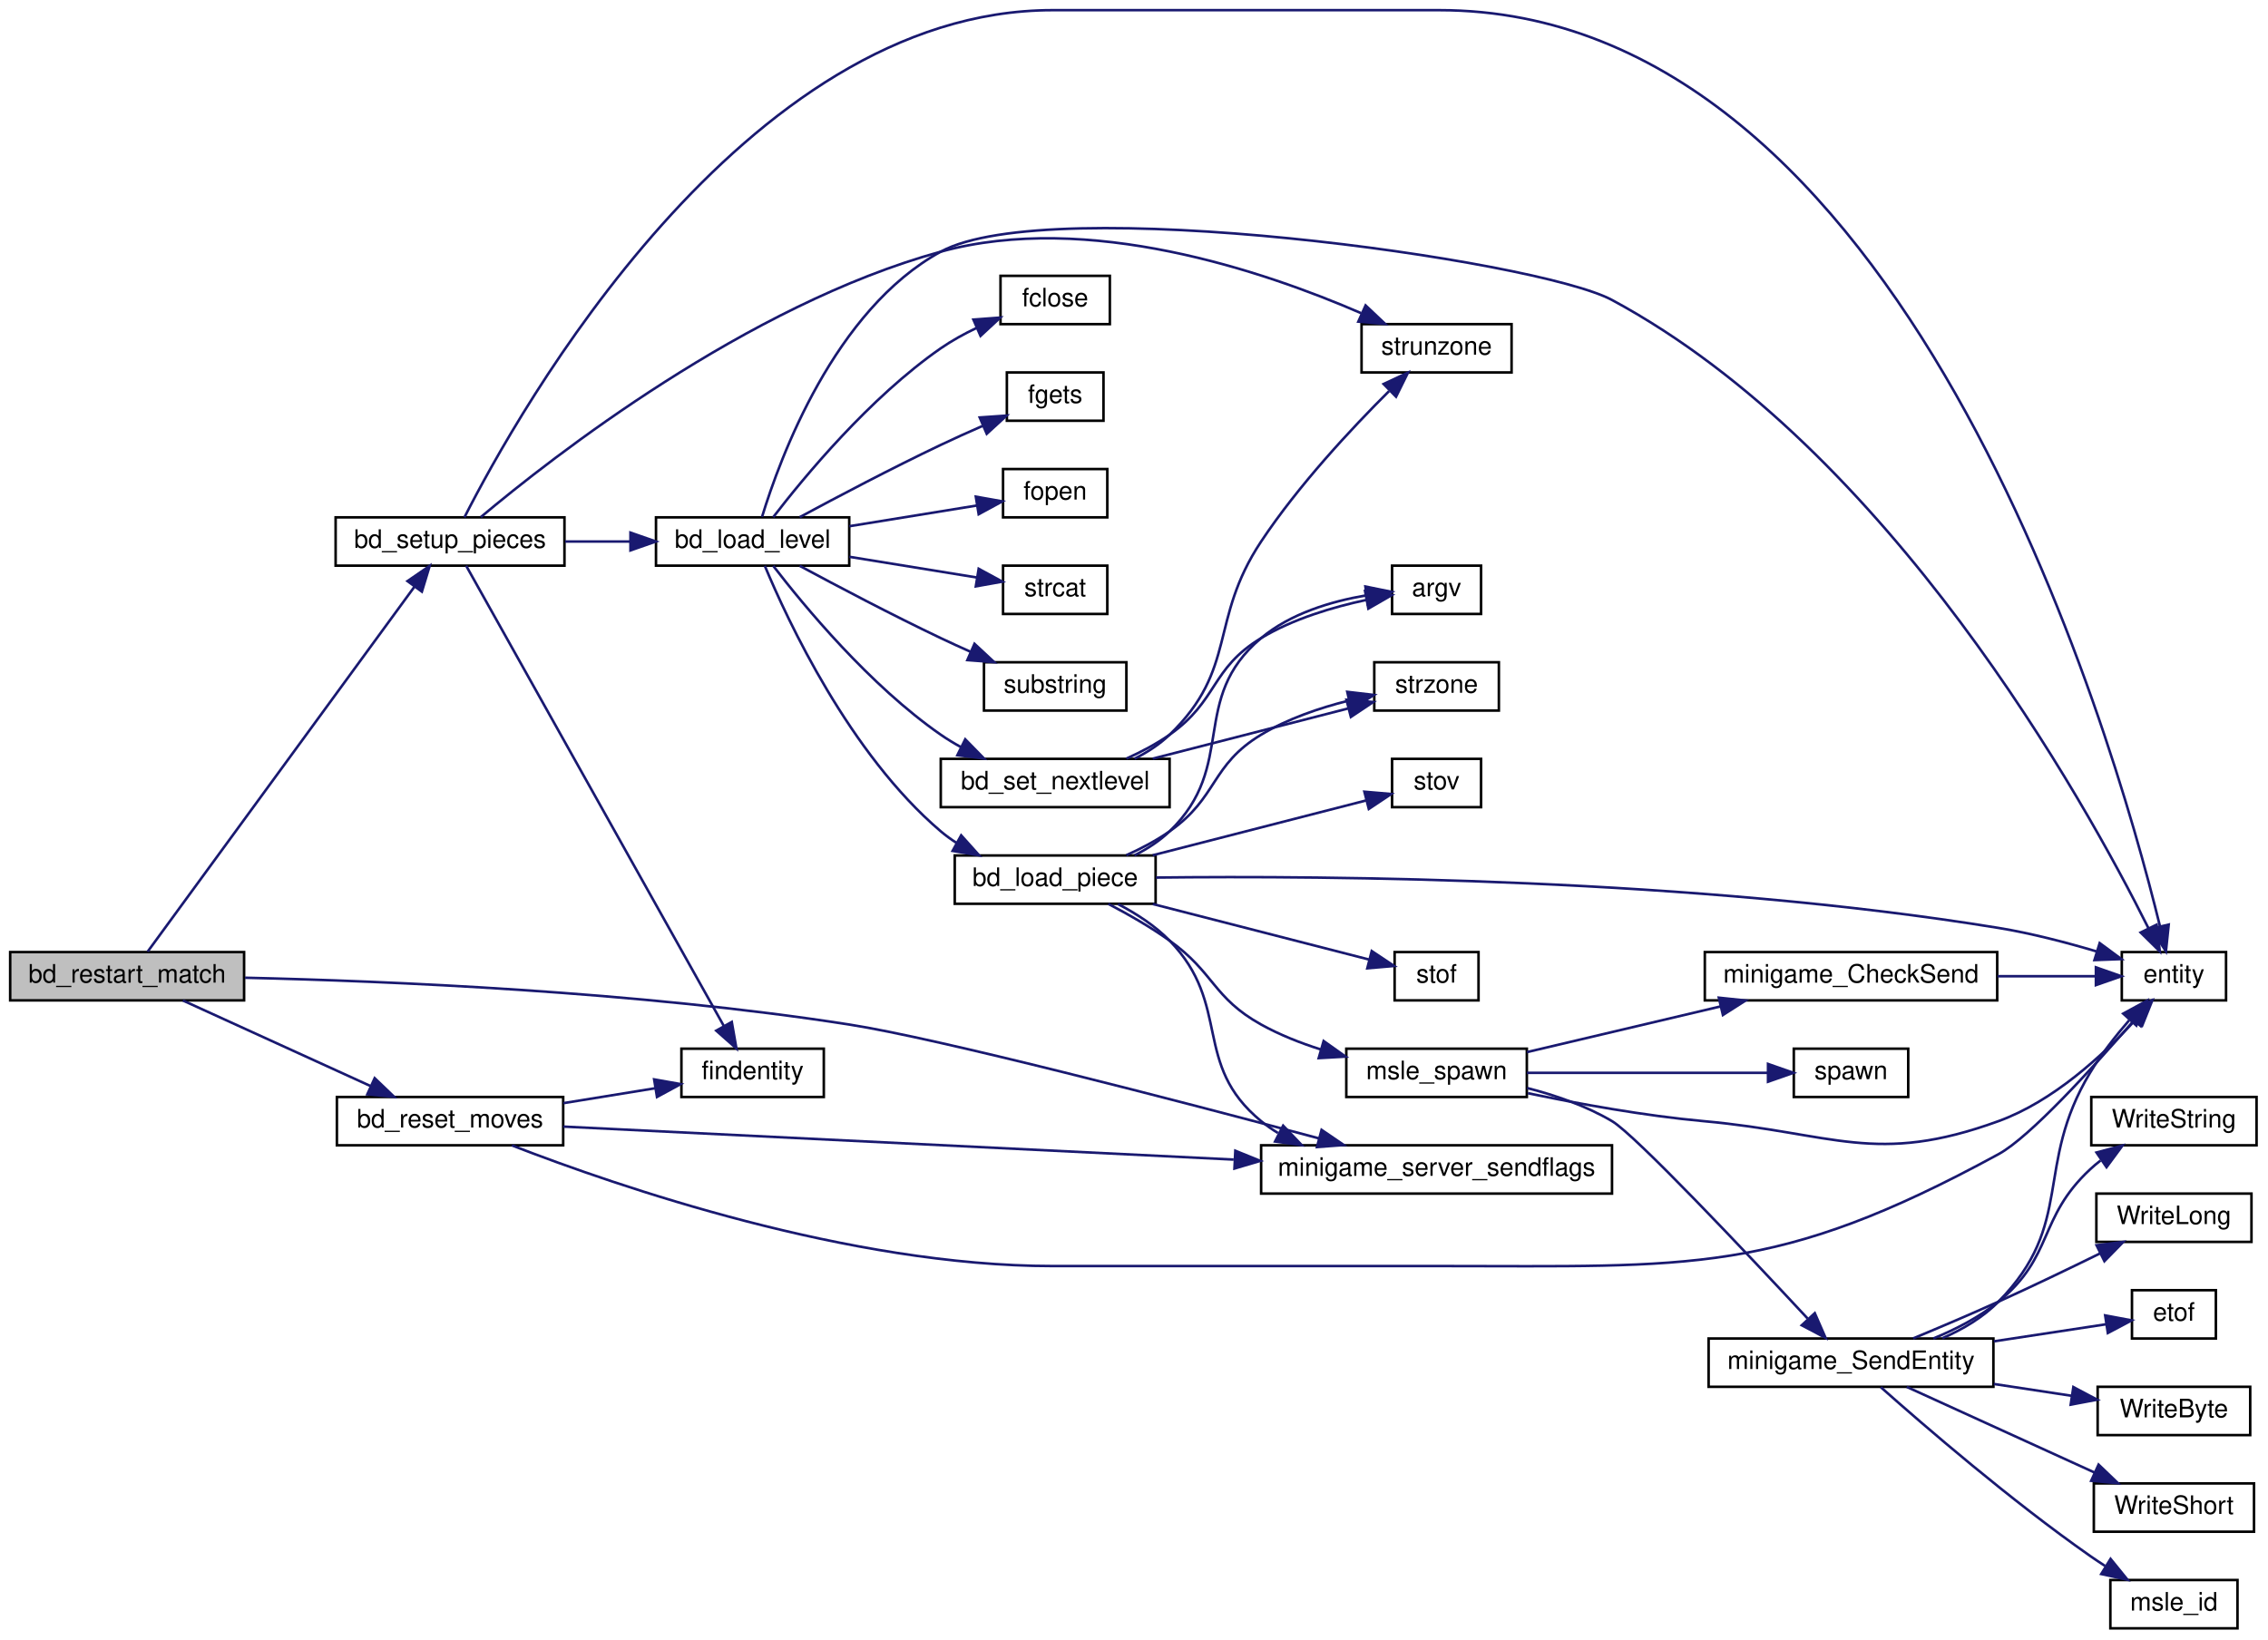
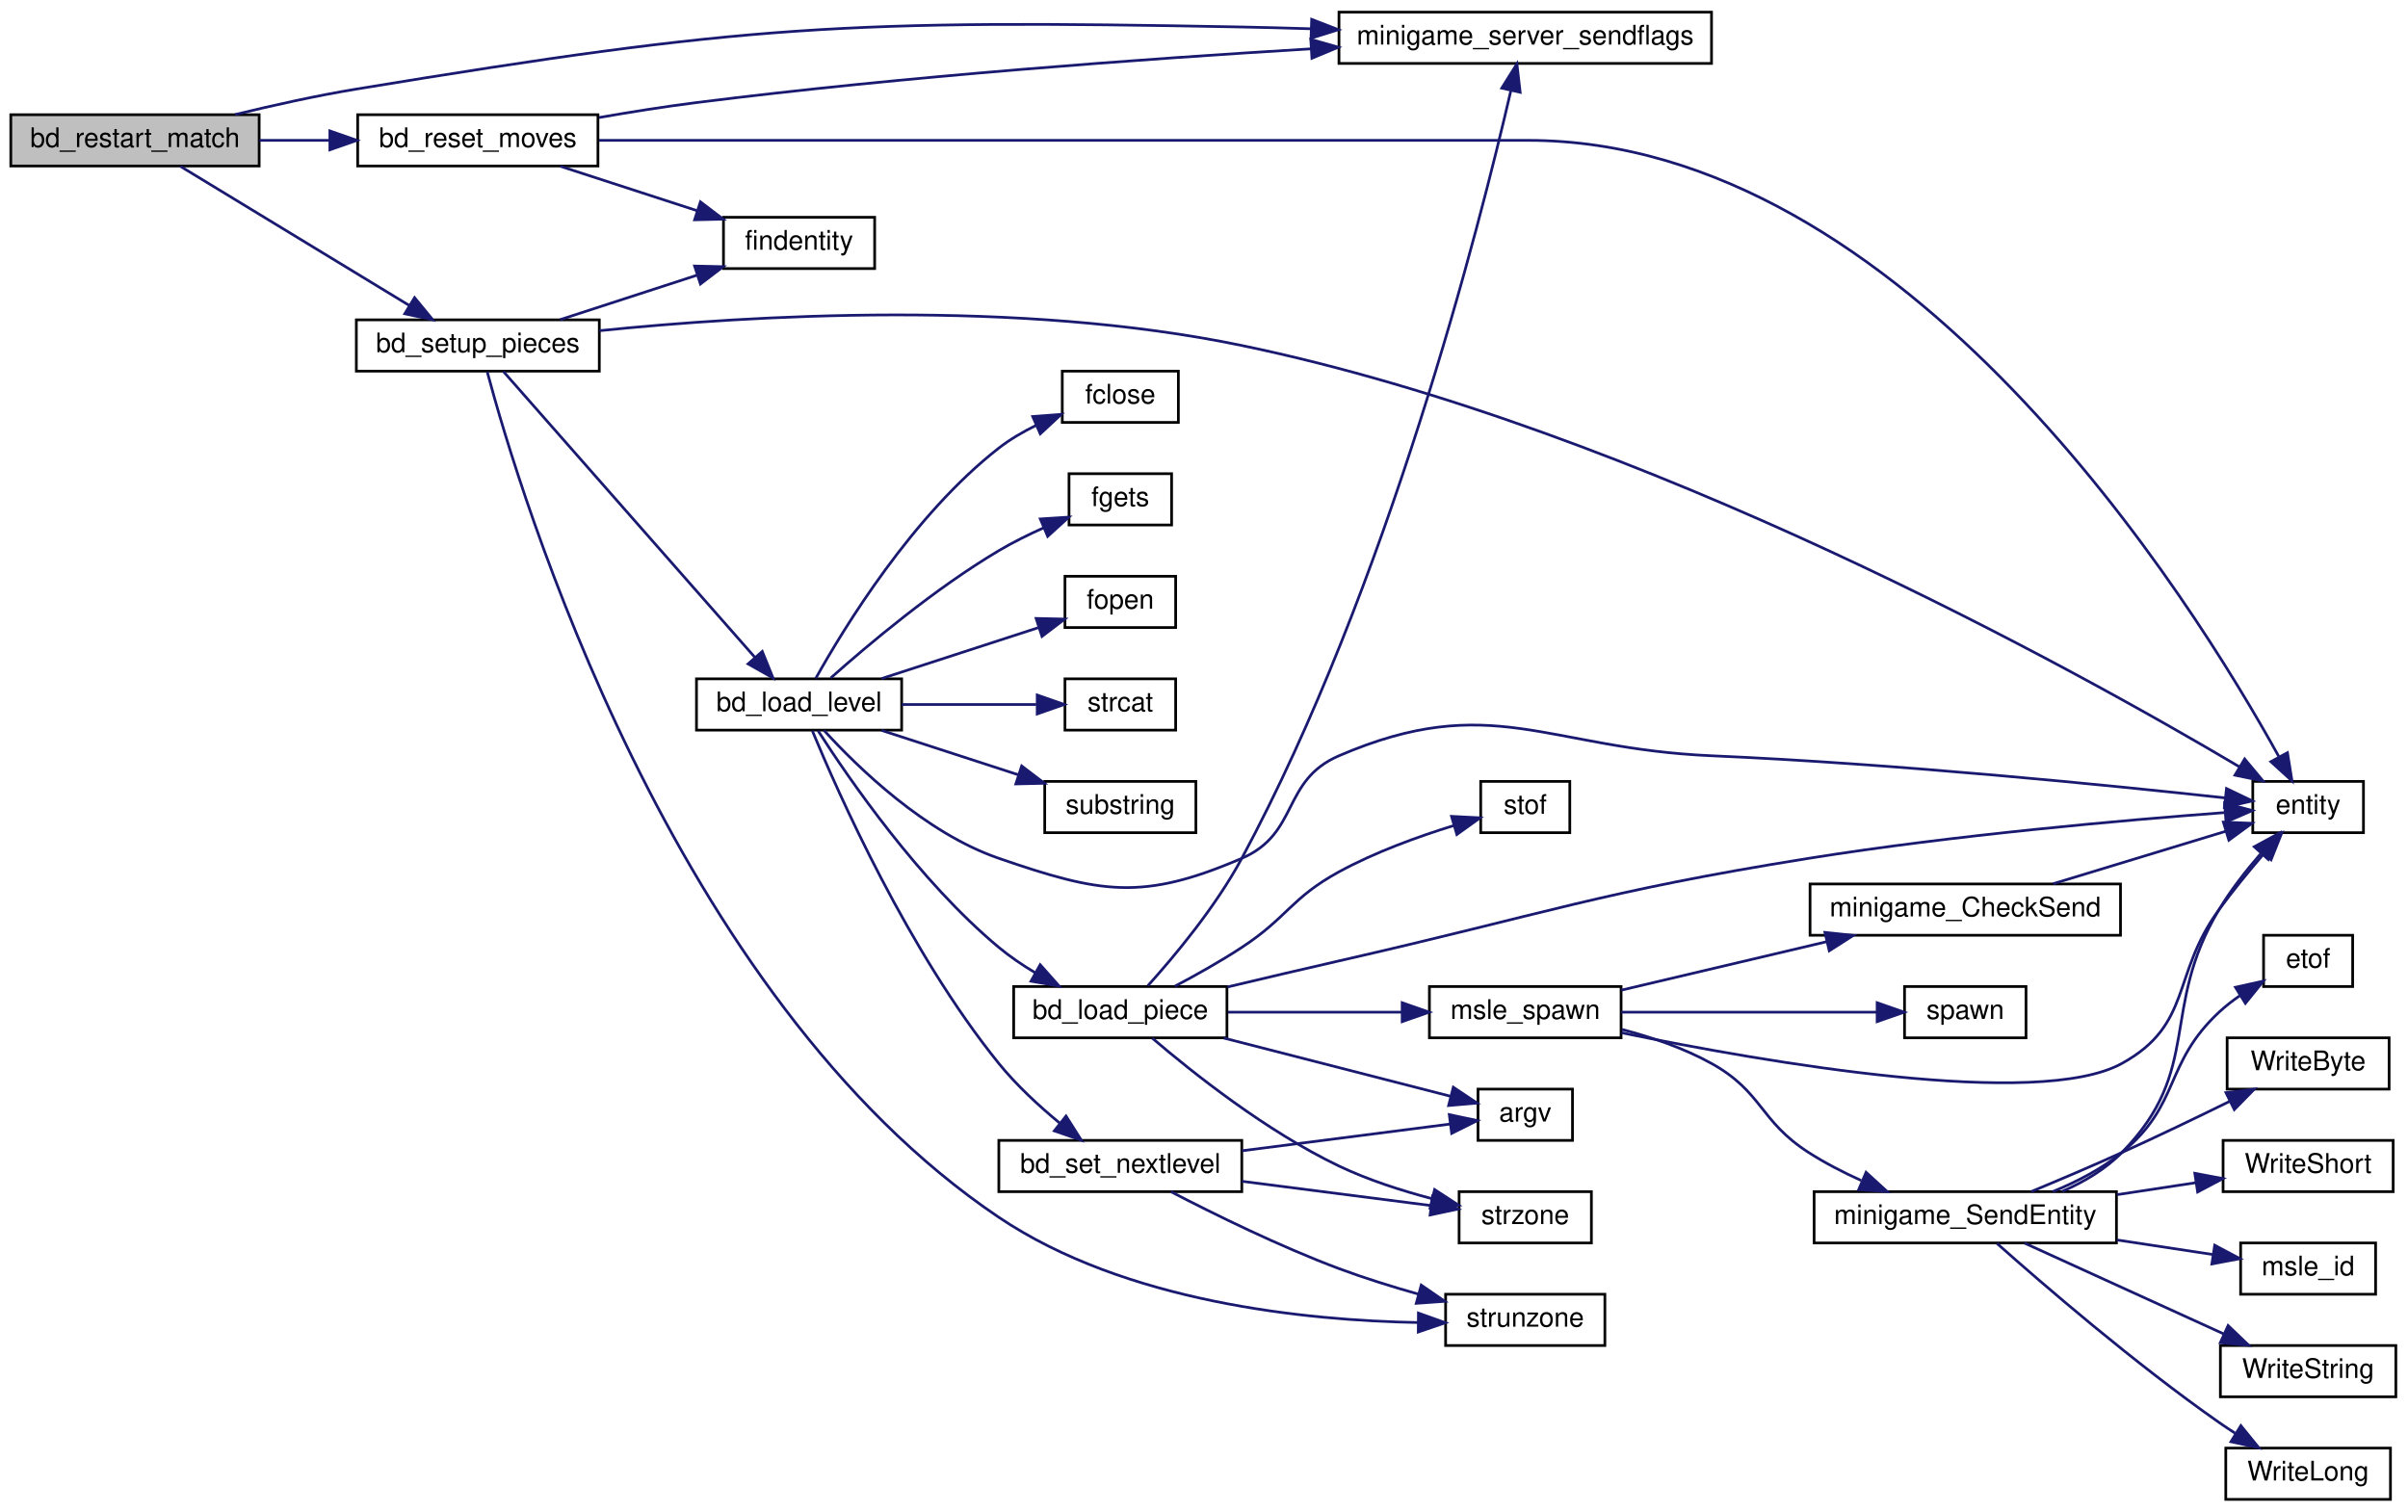
- <svg xmlns="http://www.w3.org/2000/svg" xmlns:xlink="http://www.w3.org/1999/xlink" width="892pt" height="645pt" viewBox="0.00 0.00 892.00 645.00">
-   <g id="graph0" class="graph" transform="scale(1 1) rotate(0) translate(4 641)">
+ <svg xmlns="http://www.w3.org/2000/svg" xmlns:xlink="http://www.w3.org/1999/xlink" width="892pt" height="560pt" viewBox="0.00 0.00 892.00 560.00">
+   <g id="graph0" class="graph" transform="scale(1 1) rotate(0) translate(4 556)">
    <g id="node1" class="node">
-       <polygon fill="#bfbfbf" stroke="black" points="0,-247.5 0,-266.5 92,-266.5 92,-247.5 0,-247.5" />
-       <text text-anchor="middle" x="46" y="-254.5" font-family="Helvetica,sans-Serif" font-size="10.00">bd_restart_match</text>
+       <polygon fill="#bfbfbf" stroke="black" points="0,-494.5 0,-513.5 92,-513.5 92,-494.5 0,-494.5" />
+       <text text-anchor="middle" x="46" y="-501.5" font-family="Helvetica,sans-Serif" font-size="10.00">bd_restart_match</text>
    </g>
    <g id="node2" class="node">
      <g id="a_node2">
        <a xlink:href="../../d3/dd5/bd_8qc.html#a546f15025600389b8d5bf38d01b1e9db" target="_top" xlink:title="bd_reset_moves">
-           <polygon fill="none" stroke="black" points="128.5,-190.5 128.5,-209.5 217.5,-209.5 217.5,-190.5 128.5,-190.5" />
-           <text text-anchor="middle" x="173" y="-197.5" font-family="Helvetica,sans-Serif" font-size="10.00">bd_reset_moves</text>
+           <polygon fill="none" stroke="black" points="128.5,-494.5 128.5,-513.5 217.5,-513.5 217.5,-494.5 128.5,-494.5" />
+           <text text-anchor="middle" x="173" y="-501.5" font-family="Helvetica,sans-Serif" font-size="10.00">bd_reset_moves</text>
        </a>
      </g>
    </g>
    <g id="edge1" class="edge">
-       <path fill="none" stroke="midnightblue" d="M67.922,-247.459C88.112,-238.253 118.896,-224.215 141.753,-213.793" />
-       <polygon fill="midnightblue" stroke="midnightblue" points="143.363,-216.905 151.01,-209.572 140.459,-210.536 143.363,-216.905" />
+       <path fill="none" stroke="midnightblue" d="M92.128,-504C100.572,-504 109.476,-504 118.153,-504" />
+       <polygon fill="midnightblue" stroke="midnightblue" points="118.193,-507.5 128.193,-504 118.193,-500.5 118.193,-507.5" />
    </g>
    <g id="node5" class="node">
      <g id="a_node5">
        <a xlink:href="../../d3/dbf/minigames_8qc.html#a4dc5c5f4dc66bb440b23ffbbffece3d6" target="_top" xlink:title="minigame_server_sendflags">
-           <polygon fill="none" stroke="black" points="492,-171.5 492,-190.5 630,-190.5 630,-171.5 492,-171.5" />
-           <text text-anchor="middle" x="561" y="-178.5" font-family="Helvetica,sans-Serif" font-size="10.00">minigame_server_sendflags</text>
-         </a>
-       </g>
-     </g>
-     <g id="edge40" class="edge">
-       <path fill="none" stroke="midnightblue" d="M92.364,-256.406C148.483,-255.109 246.805,-250.998 330,-238 365.276,-232.489 458.454,-208.246 514.798,-193.207" />
-       <polygon fill="midnightblue" stroke="midnightblue" points="515.772,-196.57 524.527,-190.604 513.963,-189.807 515.772,-196.57" />
+           <polygon fill="none" stroke="black" points="492,-532.5 492,-551.5 630,-551.5 630,-532.5 492,-532.5" />
+           <text text-anchor="middle" x="561" y="-539.5" font-family="Helvetica,sans-Serif" font-size="10.00">minigame_server_sendflags</text>
+         </a>
+       </g>
+     </g>
+     <g id="edge39" class="edge">
+       <path fill="none" stroke="midnightblue" d="M83.081,-513.557C97.031,-516.963 113.178,-520.557 128,-523 272.19,-546.768 309.891,-548.809 456,-546 464.31,-545.84 472.992,-545.609 481.643,-545.336" />
+       <polygon fill="midnightblue" stroke="midnightblue" points="481.883,-548.831 491.761,-545 481.65,-541.834 481.883,-548.831" />
    </g>
    <g id="node6" class="node">
      <g id="a_node6">
        <a xlink:href="../../d3/dd5/bd_8qc.html#a20c8bf6b66f72142e86b11f8f0a0395c" target="_top" xlink:title="bd_setup_pieces">
          <polygon fill="none" stroke="black" points="128,-418.5 128,-437.5 218,-437.5 218,-418.5 128,-418.5" />
          <text text-anchor="middle" x="173" y="-425.5" font-family="Helvetica,sans-Serif" font-size="10.00">bd_setup_pieces</text>
        </a>
      </g>
    </g>
    <g id="edge5" class="edge">
-       <path fill="none" stroke="midnightblue" d="M54.079,-266.684C74.361,-294.43 132.906,-374.52 159.084,-410.331" />
-       <polygon fill="midnightblue" stroke="midnightblue" points="156.272,-412.415 164.999,-418.423 161.923,-408.284 156.272,-412.415" />
+       <path fill="none" stroke="midnightblue" d="M62.831,-494.375C84.246,-481.355 122.643,-458.009 147.718,-442.764" />
+       <polygon fill="midnightblue" stroke="midnightblue" points="149.571,-445.733 156.297,-437.547 145.934,-439.752 149.571,-445.733" />
    </g>
    <g id="node3" class="node">
      <g id="a_node3">
        <a xlink:href="../../d4/d0c/csprogsdefs_8qc.html#acbb54a239d76062465dccbc6a6c6e464" target="_top" xlink:title="entity">
          <polygon fill="none" stroke="black" points="830.5,-247.5 830.5,-266.5 871.5,-266.5 871.5,-247.5 830.5,-247.5" />
          <text text-anchor="middle" x="851" y="-254.5" font-family="Helvetica,sans-Serif" font-size="10.00">entity</text>
        </a>
      </g>
    </g>
    <g id="edge2" class="edge">
-       <path fill="none" stroke="midnightblue" d="M197.332,-190.459C239.187,-174.233 330.125,-143 410,-143 410,-143 410,-143 562,-143 661.714,-143 694.428,-139.313 782,-187 794.323,-193.71 819.166,-221.04 835.169,-239.499" />
-       <polygon fill="midnightblue" stroke="midnightblue" points="832.653,-241.942 841.823,-247.25 837.965,-237.383 832.653,-241.942" />
+       <path fill="none" stroke="midnightblue" d="M217.931,-504C265.325,-504 343.01,-504 410,-504 410,-504 410,-504 562,-504 702.124,-504 808.237,-333.445 840.106,-275.786" />
+       <polygon fill="midnightblue" stroke="midnightblue" points="843.352,-277.143 845.035,-266.683 837.196,-273.81 843.352,-277.143" />
    </g>
    <g id="node4" class="node">
      <g id="a_node4">
        <a xlink:href="../../d8/de2/menudefs_8qc.html#a2c3f32b0e9064cc939b864a94b372584" target="_top" xlink:title="findentity">
-           <polygon fill="none" stroke="black" points="264,-209.5 264,-228.5 320,-228.5 320,-209.5 264,-209.5" />
-           <text text-anchor="middle" x="292" y="-216.5" font-family="Helvetica,sans-Serif" font-size="10.00">findentity</text>
+           <polygon fill="none" stroke="black" points="264,-456.5 264,-475.5 320,-475.5 320,-456.5 264,-456.5" />
+           <text text-anchor="middle" x="292" y="-463.5" font-family="Helvetica,sans-Serif" font-size="10.00">findentity</text>
        </a>
      </g>
    </g>
    <g id="edge3" class="edge">
-       <path fill="none" stroke="midnightblue" d="M217.566,-207.075C229.405,-208.997 242.119,-211.062 253.584,-212.924" />
-       <polygon fill="midnightblue" stroke="midnightblue" points="253.271,-216.419 263.703,-214.567 254.393,-209.509 253.271,-216.419" />
+       <path fill="none" stroke="midnightblue" d="M203.524,-494.411C218.885,-489.422 237.811,-483.275 254.126,-477.976" />
+       <polygon fill="midnightblue" stroke="midnightblue" points="255.462,-481.222 263.891,-474.805 253.299,-474.565 255.462,-481.222" />
    </g>
    <g id="edge4" class="edge">
-       <path fill="none" stroke="midnightblue" d="M217.529,-197.857C281.402,-194.713 401.552,-188.799 481.192,-184.879" />
-       <polygon fill="midnightblue" stroke="midnightblue" points="481.85,-188.351 491.666,-184.364 481.506,-181.36 481.85,-188.351" />
+       <path fill="none" stroke="midnightblue" d="M217.9,-512.455C229.597,-514.496 242.25,-516.514 254,-518 331.122,-527.75 419.713,-534.182 481.66,-537.91" />
+       <polygon fill="midnightblue" stroke="midnightblue" points="481.561,-541.411 491.751,-538.508 481.975,-534.423 481.561,-541.411" />
    </g>
    <g id="edge6" class="edge">
-       <path fill="none" stroke="midnightblue" d="M178.67,-437.523C199.457,-478.41 287.954,-637 410,-637 410,-637 410,-637 562,-637 744.65,-637 826.396,-354.704 845.49,-276.738" />
-       <polygon fill="midnightblue" stroke="midnightblue" points="848.951,-277.313 847.857,-266.775 842.14,-275.695 848.951,-277.313" />
+       <path fill="none" stroke="midnightblue" d="M218.042,-433.48C274.018,-439.201 373.311,-445.17 456,-428 604.307,-397.204 765.326,-307.615 825.506,-271.926" />
+       <polygon fill="midnightblue" stroke="midnightblue" points="827.495,-274.815 834.281,-266.678 823.902,-268.807 827.495,-274.815" />
    </g>
    <g id="edge7" class="edge">
-       <path fill="none" stroke="midnightblue" d="M179.331,-418.477C197.414,-386.175 256.622,-280.411 280.689,-237.419" />
-       <polygon fill="midnightblue" stroke="midnightblue" points="283.807,-239.015 285.637,-228.579 277.699,-235.595 283.807,-239.015" />
+       <path fill="none" stroke="midnightblue" d="M203.524,-437.589C218.885,-442.578 237.811,-448.725 254.126,-454.024" />
+       <polygon fill="midnightblue" stroke="midnightblue" points="253.299,-457.435 263.891,-457.195 255.462,-450.778 253.299,-457.435" />
    </g>
    <g id="node7" class="node">
      <g id="a_node7">
        <a xlink:href="../../d8/de2/menudefs_8qc.html#ab64c3a0e7d347975b8b7a5cd17ab0113" target="_top" xlink:title="strunzone">
-           <polygon fill="none" stroke="black" points="531.5,-494.5 531.5,-513.5 590.5,-513.5 590.5,-494.5 531.5,-494.5" />
-           <text text-anchor="middle" x="561" y="-501.5" font-family="Helvetica,sans-Serif" font-size="10.00">strunzone</text>
+           <polygon fill="none" stroke="black" points="531.5,-57.5 531.5,-76.5 590.5,-76.5 590.5,-57.5 531.5,-57.5" />
+           <text text-anchor="middle" x="561" y="-64.5" font-family="Helvetica,sans-Serif" font-size="10.00">strunzone</text>
        </a>
      </g>
    </g>
    <g id="edge8" class="edge">
-       <path fill="none" stroke="midnightblue" d="M185.108,-437.609C213.097,-461.104 289.738,-521.066 366,-542 423.876,-557.887 493.207,-534.338 531.337,-517.816" />
-       <polygon fill="midnightblue" stroke="midnightblue" points="533.084,-520.869 540.781,-513.589 530.224,-514.48 533.084,-520.869" />
+       <path fill="none" stroke="midnightblue" d="M176.486,-418.245C188.439,-373.519 244.484,-186.746 366,-105 412.86,-73.477 479.634,-66.778 521.36,-66.015" />
+       <polygon fill="midnightblue" stroke="midnightblue" points="521.429,-69.515 531.402,-65.938 521.375,-62.515 521.429,-69.515" />
    </g>
    <g id="node8" class="node">
      <g id="a_node8">
        <a xlink:href="../../d3/dd5/bd_8qc.html#aec83bc83573280ce310f3f38da2102a6" target="_top" xlink:title="bd_load_level">
-           <polygon fill="none" stroke="black" points="254,-418.5 254,-437.5 330,-437.5 330,-418.5 254,-418.5" />
-           <text text-anchor="middle" x="292" y="-425.5" font-family="Helvetica,sans-Serif" font-size="10.00">bd_load_level</text>
+           <polygon fill="none" stroke="black" points="254,-285.5 254,-304.5 330,-304.5 330,-285.5 254,-285.5" />
+           <text text-anchor="middle" x="292" y="-292.5" font-family="Helvetica,sans-Serif" font-size="10.00">bd_load_level</text>
        </a>
      </g>
    </g>
    <g id="edge9" class="edge">
-       <path fill="none" stroke="midnightblue" d="M218.233,-428C226.606,-428 235.394,-428 243.853,-428" />
-       <polygon fill="midnightblue" stroke="midnightblue" points="243.958,-431.5 253.958,-428 243.958,-424.5 243.958,-431.5" />
-     </g>
-     <g id="edge34" class="edge">
-       <path fill="none" stroke="midnightblue" d="M295.709,-437.691C302.767,-460.835 324.146,-519.102 366,-542 408.859,-565.448 600.444,-538.927 630,-523 739.324,-464.088 815.812,-326.257 840.99,-275.874" />
-       <polygon fill="midnightblue" stroke="midnightblue" points="844.198,-277.28 845.457,-266.76 837.913,-274.199 844.198,-277.28" />
+       <path fill="none" stroke="midnightblue" d="M182.414,-418.435C201.967,-396.209 250.699,-340.812 275.69,-312.403" />
+       <polygon fill="midnightblue" stroke="midnightblue" points="278.369,-314.657 282.346,-304.837 273.113,-310.034 278.369,-314.657" />
+     </g>
+     <g id="edge33" class="edge">
+       <path fill="none" stroke="midnightblue" d="M301.245,-285.402C313.66,-271.772 338.633,-247.419 366,-238 403.823,-224.983 419.255,-222.195 456,-238 477.371,-247.192 470.629,-266.808 492,-276 548.342,-300.235 568.724,-278.641 630,-276 698.178,-273.061 777.91,-265.023 820.166,-260.398" />
+       <polygon fill="midnightblue" stroke="midnightblue" points="820.762,-263.853 830.316,-259.273 819.991,-256.896 820.762,-263.853" />
    </g>
    <g id="node9" class="node">
      <g id="a_node9">
        <a xlink:href="../../d3/dd5/bd_8qc.html#a95055058f2987015c52ca8ce921b3f49" target="_top" xlink:title="bd_load_piece">
-           <polygon fill="none" stroke="black" points="371.5,-285.5 371.5,-304.5 450.5,-304.5 450.5,-285.5 371.5,-285.5" />
-           <text text-anchor="middle" x="411" y="-292.5" font-family="Helvetica,sans-Serif" font-size="10.00">bd_load_piece</text>
+           <polygon fill="none" stroke="black" points="371.5,-171.5 371.5,-190.5 450.5,-190.5 450.5,-171.5 371.5,-171.5" />
+           <text text-anchor="middle" x="411" y="-178.5" font-family="Helvetica,sans-Serif" font-size="10.00">bd_load_piece</text>
        </a>
      </g>
    </g>
    <g id="edge10" class="edge">
-       <path fill="none" stroke="midnightblue" d="M296.81,-418.391C305.775,-396.897 330.184,-344.44 366,-314 367.942,-312.35 370.048,-310.822 372.253,-309.412" />
-       <polygon fill="midnightblue" stroke="midnightblue" points="374.027,-312.431 381.099,-304.542 370.651,-306.299 374.027,-312.431" />
+       <path fill="none" stroke="midnightblue" d="M299.017,-285.295C310.368,-267.585 336.47,-229.588 366,-205 370.075,-201.607 374.703,-198.47 379.39,-195.658" />
+       <polygon fill="midnightblue" stroke="midnightblue" points="381.311,-198.595 388.346,-190.672 377.906,-192.478 381.311,-198.595" />
+     </g>
+     <g id="node23" class="node">
+       <g id="a_node23">
+         <a xlink:href="../../d3/dd5/bd_8qc.html#ac199e85427d872a6589397699ca542e7" target="_top" xlink:title="bd_set_nextlevel">
+           <polygon fill="none" stroke="black" points="366,-114.5 366,-133.5 456,-133.5 456,-114.5 366,-114.5" />
+           <text text-anchor="middle" x="411" y="-121.5" font-family="Helvetica,sans-Serif" font-size="10.00">bd_set_nextlevel</text>
+         </a>
+       </g>
+     </g>
+     <g id="edge29" class="edge">
+       <path fill="none" stroke="midnightblue" d="M296.907,-285.265C306.431,-262.259 332.536,-203.365 366,-162 372.527,-153.932 380.908,-146.216 388.601,-139.869" />
+       <polygon fill="midnightblue" stroke="midnightblue" points="390.891,-142.52 396.559,-133.569 386.546,-137.032 390.891,-142.52" />
    </g>
    <g id="node24" class="node">
      <g id="a_node24">
-         <a xlink:href="../../d3/dd5/bd_8qc.html#ac199e85427d872a6589397699ca542e7" target="_top" xlink:title="bd_set_nextlevel">
-           <polygon fill="none" stroke="black" points="366,-323.5 366,-342.5 456,-342.5 456,-323.5 366,-323.5" />
-           <text text-anchor="middle" x="411" y="-330.5" font-family="Helvetica,sans-Serif" font-size="10.00">bd_set_nextlevel</text>
-         </a>
-       </g>
-     </g>
-     <g id="edge30" class="edge">
-       <path fill="none" stroke="midnightblue" d="M300.118,-418.412C312.174,-402.729 338.042,-371.399 366,-352 368.517,-350.254 371.219,-348.617 374.002,-347.094" />
-       <polygon fill="midnightblue" stroke="midnightblue" points="375.626,-350.196 383.037,-342.624 372.522,-343.922 375.626,-350.196" />
+         <a xlink:href="../../d8/de2/menudefs_8qc.html#a1a78b46b9db5c0d6fcee5be7697afa09" target="_top" xlink:title="fclose">
+           <polygon fill="none" stroke="black" points="389.5,-399.5 389.5,-418.5 432.5,-418.5 432.5,-399.5 389.5,-399.5" />
+           <text text-anchor="middle" x="411" y="-406.5" font-family="Helvetica,sans-Serif" font-size="10.00">fclose</text>
+         </a>
+       </g>
+     </g>
+     <g id="edge34" class="edge">
+       <path fill="none" stroke="midnightblue" d="M298.169,-304.655C308.656,-323.435 334.162,-365.208 366,-390 370.161,-393.24 374.958,-396.04 379.821,-398.42" />
+       <polygon fill="midnightblue" stroke="midnightblue" points="378.542,-401.68 389.106,-402.482 381.348,-395.267 378.542,-401.68" />
    </g>
    <g id="node25" class="node">
      <g id="a_node25">
-         <a xlink:href="../../d8/de2/menudefs_8qc.html#a1a78b46b9db5c0d6fcee5be7697afa09" target="_top" xlink:title="fclose">
-           <polygon fill="none" stroke="black" points="389.5,-513.5 389.5,-532.5 432.5,-532.5 432.5,-513.5 389.5,-513.5" />
-           <text text-anchor="middle" x="411" y="-520.5" font-family="Helvetica,sans-Serif" font-size="10.00">fclose</text>
+         <a xlink:href="../../d8/de2/menudefs_8qc.html#a0e7ecefd4e3af6c242077b24445e5f78" target="_top" xlink:title="fgets">
+           <polygon fill="none" stroke="black" points="392,-361.5 392,-380.5 430,-380.5 430,-361.5 392,-361.5" />
+           <text text-anchor="middle" x="411" y="-368.5" font-family="Helvetica,sans-Serif" font-size="10.00">fgets</text>
        </a>
      </g>
    </g>
    <g id="edge35" class="edge">
-       <path fill="none" stroke="midnightblue" d="M300.118,-437.588C312.174,-453.271 338.042,-484.601 366,-504 370.332,-507.006 375.216,-509.688 380.113,-512.023" />
-       <polygon fill="midnightblue" stroke="midnightblue" points="378.839,-515.285 389.404,-516.077 381.639,-508.869 378.839,-515.285" />
+       <path fill="none" stroke="midnightblue" d="M303.737,-304.827C317.436,-317.011 342.212,-337.893 366,-352 371.227,-355.1 377.052,-357.977 382.709,-360.507" />
+       <polygon fill="midnightblue" stroke="midnightblue" points="381.363,-363.737 391.936,-364.414 384.092,-357.291 381.363,-363.737" />
    </g>
    <g id="node26" class="node">
      <g id="a_node26">
-         <a xlink:href="../../d8/de2/menudefs_8qc.html#a0e7ecefd4e3af6c242077b24445e5f78" target="_top" xlink:title="fgets">
-           <polygon fill="none" stroke="black" points="392,-475.5 392,-494.5 430,-494.5 430,-475.5 392,-475.5" />
-           <text text-anchor="middle" x="411" y="-482.5" font-family="Helvetica,sans-Serif" font-size="10.00">fgets</text>
+         <a xlink:href="../../d8/de2/menudefs_8qc.html#a5231f4ff2813f7de782b67d25a9e4cf9" target="_top" xlink:title="fopen">
+           <polygon fill="none" stroke="black" points="390.5,-323.5 390.5,-342.5 431.5,-342.5 431.5,-323.5 390.5,-323.5" />
+           <text text-anchor="middle" x="411" y="-330.5" font-family="Helvetica,sans-Serif" font-size="10.00">fopen</text>
        </a>
      </g>
    </g>
    <g id="edge36" class="edge">
-       <path fill="none" stroke="midnightblue" d="M310.522,-437.576C325.198,-445.486 346.773,-456.859 366,-466 371.26,-468.501 376.934,-471.055 382.401,-473.445" />
-       <polygon fill="midnightblue" stroke="midnightblue" points="381.316,-476.789 391.885,-477.526 384.083,-470.359 381.316,-476.789" />
+       <path fill="none" stroke="midnightblue" d="M322.524,-304.589C340.293,-310.36 362.834,-317.681 380.584,-323.446" />
+       <polygon fill="midnightblue" stroke="midnightblue" points="379.816,-326.877 390.409,-326.637 381.979,-320.219 379.816,-326.877" />
    </g>
    <g id="node27" class="node">
      <g id="a_node27">
-         <a xlink:href="../../d8/de2/menudefs_8qc.html#a5231f4ff2813f7de782b67d25a9e4cf9" target="_top" xlink:title="fopen">
-           <polygon fill="none" stroke="black" points="390.5,-437.5 390.5,-456.5 431.5,-456.5 431.5,-437.5 390.5,-437.5" />
-           <text text-anchor="middle" x="411" y="-444.5" font-family="Helvetica,sans-Serif" font-size="10.00">fopen</text>
+         <a xlink:href="../../d8/de2/menudefs_8qc.html#ad76dc2b2895cd23f21e008f12a686158" target="_top" xlink:title="strcat">
+           <polygon fill="none" stroke="black" points="390.5,-285.5 390.5,-304.5 431.5,-304.5 431.5,-285.5 390.5,-285.5" />
+           <text text-anchor="middle" x="411" y="-292.5" font-family="Helvetica,sans-Serif" font-size="10.00">strcat</text>
        </a>
      </g>
    </g>
    <g id="edge37" class="edge">
-       <path fill="none" stroke="midnightblue" d="M330.02,-434.012C346.229,-436.644 364.994,-439.691 380.273,-442.172" />
-       <polygon fill="midnightblue" stroke="midnightblue" points="379.787,-445.639 390.219,-443.788 380.909,-438.73 379.787,-445.639" />
+       <path fill="none" stroke="midnightblue" d="M330.02,-295C346.073,-295 364.634,-295 379.831,-295" />
+       <polygon fill="midnightblue" stroke="midnightblue" points="380.219,-298.5 390.219,-295 380.219,-291.5 380.219,-298.5" />
    </g>
    <g id="node28" class="node">
      <g id="a_node28">
-         <a xlink:href="../../d8/de2/menudefs_8qc.html#ad76dc2b2895cd23f21e008f12a686158" target="_top" xlink:title="strcat">
-           <polygon fill="none" stroke="black" points="390.5,-399.5 390.5,-418.5 431.5,-418.5 431.5,-399.5 390.5,-399.5" />
-           <text text-anchor="middle" x="411" y="-406.5" font-family="Helvetica,sans-Serif" font-size="10.00">strcat</text>
+         <a xlink:href="../../d8/de2/menudefs_8qc.html#a40f6c65c8bbcfa51df783f2809a2502b" target="_top" xlink:title="substring">
+           <polygon fill="none" stroke="black" points="383,-247.5 383,-266.5 439,-266.5 439,-247.5 383,-247.5" />
+           <text text-anchor="middle" x="411" y="-254.5" font-family="Helvetica,sans-Serif" font-size="10.00">substring</text>
        </a>
      </g>
    </g>
    <g id="edge38" class="edge">
-       <path fill="none" stroke="midnightblue" d="M330.02,-421.988C346.229,-419.356 364.994,-416.309 380.273,-413.828" />
-       <polygon fill="midnightblue" stroke="midnightblue" points="380.909,-417.27 390.219,-412.212 379.787,-410.361 380.909,-417.27" />
-     </g>
-     <g id="node29" class="node">
-       <g id="a_node29">
-         <a xlink:href="../../d8/de2/menudefs_8qc.html#a40f6c65c8bbcfa51df783f2809a2502b" target="_top" xlink:title="substring">
-           <polygon fill="none" stroke="black" points="383,-361.5 383,-380.5 439,-380.5 439,-361.5 383,-361.5" />
-           <text text-anchor="middle" x="411" y="-368.5" font-family="Helvetica,sans-Serif" font-size="10.00">substring</text>
-         </a>
-       </g>
-     </g>
-     <g id="edge39" class="edge">
-       <path fill="none" stroke="midnightblue" d="M310.522,-418.424C325.198,-410.514 346.773,-399.141 366,-390 369.804,-388.191 373.825,-386.355 377.827,-384.573" />
-       <polygon fill="midnightblue" stroke="midnightblue" points="379.263,-387.765 387.022,-380.55 376.458,-381.351 379.263,-387.765" />
+       <path fill="none" stroke="midnightblue" d="M322.524,-285.411C337.885,-280.422 356.811,-274.275 373.126,-268.976" />
+       <polygon fill="midnightblue" stroke="midnightblue" points="374.462,-272.222 382.891,-265.805 372.299,-265.565 374.462,-272.222" />
    </g>
    <g id="edge12" class="edge">
-       <path fill="none" stroke="midnightblue" d="M450.648,-295.81C518.292,-296.607 662.341,-295.542 782,-276 794.819,-273.907 808.676,-270.291 820.515,-266.772" />
-       <polygon fill="midnightblue" stroke="midnightblue" points="821.8,-270.038 830.324,-263.745 819.736,-263.35 821.8,-270.038" />
+       <path fill="none" stroke="midnightblue" d="M450.623,-190.323C463.744,-193.45 478.499,-196.923 492,-200 569.177,-217.591 587.842,-225.471 666,-238 719.881,-246.638 783.3,-252.18 819.856,-254.93" />
+       <polygon fill="midnightblue" stroke="midnightblue" points="820.07,-258.455 830.299,-255.694 820.581,-251.473 820.07,-258.455" />
    </g>
    <g id="edge13" class="edge">
-       <path fill="none" stroke="midnightblue" d="M435.717,-285.383C442.859,-281.665 450.304,-276.87 456,-271 480.638,-245.609 464.646,-222.439 492,-200 494.073,-198.299 496.288,-196.751 498.607,-195.34" />
-       <polygon fill="midnightblue" stroke="midnightblue" points="500.659,-198.222 507.974,-190.558 497.476,-191.988 500.659,-198.222" />
+       <path fill="none" stroke="midnightblue" d="M421.2,-190.798C430.962,-201.63 446.288,-219.944 456,-238 510.055,-338.492 544.129,-472.496 555.639,-522.286" />
+       <polygon fill="midnightblue" stroke="midnightblue" points="552.292,-523.354 557.916,-532.333 559.119,-521.806 552.292,-523.354" />
    </g>
    <g id="node10" class="node">
      <g id="a_node10">
        <a xlink:href="../../d8/de2/menudefs_8qc.html#ae3e9d36eda7886f5fe58e5201291dd78" target="_top" xlink:title="argv">
-           <polygon fill="none" stroke="black" points="543.5,-399.5 543.5,-418.5 578.5,-418.5 578.5,-399.5 543.5,-399.5" />
-           <text text-anchor="middle" x="561" y="-406.5" font-family="Helvetica,sans-Serif" font-size="10.00">argv</text>
+           <polygon fill="none" stroke="black" points="543.5,-133.5 543.5,-152.5 578.5,-152.5 578.5,-133.5 543.5,-133.5" />
+           <text text-anchor="middle" x="561" y="-140.5" font-family="Helvetica,sans-Serif" font-size="10.00">argv</text>
        </a>
      </g>
    </g>
    <g id="edge11" class="edge">
-       <path fill="none" stroke="midnightblue" d="M442.207,-304.558C447.212,-307.074 452.05,-310.185 456,-314 482.884,-339.966 463.424,-365.909 492,-390 503.462,-399.663 519.493,-404.43 533.111,-406.773" />
-       <polygon fill="midnightblue" stroke="midnightblue" points="532.999,-410.29 543.381,-408.18 533.949,-403.355 532.999,-410.29" />
+       <path fill="none" stroke="midnightblue" d="M449.347,-171.411C475.486,-164.7 509.788,-155.892 533.229,-149.874" />
+       <polygon fill="midnightblue" stroke="midnightblue" points="534.351,-153.199 543.167,-147.322 532.61,-146.419 534.351,-153.199" />
    </g>
    <g id="node11" class="node">
      <g id="a_node11">
        <a xlink:href="../../d3/dbf/minigames_8qc.html#a24e2eea380cf6fceca9ff570a7981200" target="_top" xlink:title="msle_spawn">
-           <polygon fill="none" stroke="black" points="525.5,-209.5 525.5,-228.5 596.5,-228.5 596.5,-209.5 525.5,-209.5" />
-           <text text-anchor="middle" x="561" y="-216.5" font-family="Helvetica,sans-Serif" font-size="10.00">msle_spawn</text>
+           <polygon fill="none" stroke="black" points="525.5,-171.5 525.5,-190.5 596.5,-190.5 596.5,-171.5 525.5,-171.5" />
+           <text text-anchor="middle" x="561" y="-178.5" font-family="Helvetica,sans-Serif" font-size="10.00">msle_spawn</text>
        </a>
      </g>
    </g>
    <g id="edge14" class="edge">
-       <path fill="none" stroke="midnightblue" d="M431.888,-285.461C439.663,-281.401 448.497,-276.364 456,-271 473.657,-258.377 473.027,-248.543 492,-238 499.237,-233.979 507.388,-230.757 515.467,-228.192" />
-       <polygon fill="midnightblue" stroke="midnightblue" points="516.581,-231.514 525.221,-225.381 514.643,-224.788 516.581,-231.514" />
+       <path fill="none" stroke="midnightblue" d="M450.885,-181C470.667,-181 494.807,-181 515.347,-181" />
+       <polygon fill="midnightblue" stroke="midnightblue" points="515.412,-184.5 525.412,-181 515.411,-177.5 515.412,-184.5" />
    </g>
    <g id="node21" class="node">
      <g id="a_node21">
        <a xlink:href="../../d8/de2/menudefs_8qc.html#a2f6d3020689c0e872cfb455d0b2cbd4a" target="_top" xlink:title="stof">
          <polygon fill="none" stroke="black" points="544.5,-247.5 544.5,-266.5 577.5,-266.5 577.5,-247.5 544.5,-247.5" />
          <text text-anchor="middle" x="561" y="-254.5" font-family="Helvetica,sans-Serif" font-size="10.00">stof</text>
        </a>
      </g>
    </g>
    <g id="edge27" class="edge">
-       <path fill="none" stroke="midnightblue" d="M449.347,-285.411C475.931,-278.585 510.96,-269.591 534.418,-263.568" />
-       <polygon fill="midnightblue" stroke="midnightblue" points="535.495,-266.905 544.31,-261.028 533.754,-260.125 535.495,-266.905" />
+       <path fill="none" stroke="midnightblue" d="M431.234,-190.624C439.081,-194.772 448.14,-199.848 456,-205 472.953,-216.112 474.213,-223.279 492,-233 505.349,-240.296 521.347,-246.073 534.471,-250.129" />
+       <polygon fill="midnightblue" stroke="midnightblue" points="533.693,-253.549 544.274,-253.009 535.666,-246.832 533.693,-253.549" />
    </g>
    <g id="node22" class="node">
      <g id="a_node22">
-         <a xlink:href="../../d8/de2/menudefs_8qc.html#a65fcee980f5a018b481188a84ead405f" target="_top" xlink:title="stov">
-           <polygon fill="none" stroke="black" points="543.5,-323.5 543.5,-342.5 578.5,-342.5 578.5,-323.5 543.5,-323.5" />
-           <text text-anchor="middle" x="561" y="-330.5" font-family="Helvetica,sans-Serif" font-size="10.00">stov</text>
+         <a xlink:href="../../d8/de2/menudefs_8qc.html#ae06db7c87845d853670a09a1d487b1db" target="_top" xlink:title="strzone">
+           <polygon fill="none" stroke="black" points="536.5,-95.5 536.5,-114.5 585.5,-114.5 585.5,-95.5 536.5,-95.5" />
+           <text text-anchor="middle" x="561" y="-102.5" font-family="Helvetica,sans-Serif" font-size="10.00">strzone</text>
        </a>
      </g>
    </g>
    <g id="edge28" class="edge">
-       <path fill="none" stroke="midnightblue" d="M449.347,-304.589C475.486,-311.3 509.788,-320.108 533.229,-326.126" />
-       <polygon fill="midnightblue" stroke="midnightblue" points="532.61,-329.581 543.167,-328.678 534.351,-322.801 532.61,-329.581" />
-     </g>
-     <g id="node23" class="node">
-       <g id="a_node23">
-         <a xlink:href="../../d8/de2/menudefs_8qc.html#ae06db7c87845d853670a09a1d487b1db" target="_top" xlink:title="strzone">
-           <polygon fill="none" stroke="black" points="536.5,-361.5 536.5,-380.5 585.5,-380.5 585.5,-361.5 536.5,-361.5" />
-           <text text-anchor="middle" x="561" y="-368.5" font-family="Helvetica,sans-Serif" font-size="10.00">strzone</text>
-         </a>
-       </g>
-     </g>
-     <g id="edge29" class="edge">
-       <path fill="none" stroke="midnightblue" d="M438.981,-304.597C444.833,-307.231 450.817,-310.377 456,-314 475.068,-327.328 472.075,-339.99 492,-352 502.369,-358.25 514.858,-362.505 526.289,-365.375" />
-       <polygon fill="midnightblue" stroke="midnightblue" points="525.874,-368.869 536.397,-367.638 527.404,-362.038 525.874,-368.869" />
+       <path fill="none" stroke="midnightblue" d="M422.871,-171.356C437.576,-158.779 465.072,-136.867 492,-124 502.754,-118.861 515.149,-114.885 526.387,-111.93" />
+       <polygon fill="midnightblue" stroke="midnightblue" points="527.423,-115.279 536.301,-109.499 525.756,-108.481 527.423,-115.279" />
    </g>
    <g id="edge15" class="edge">
-       <path fill="none" stroke="midnightblue" d="M596.925,-210.991C617.008,-206.796 642.785,-202.103 666,-200 717.345,-195.348 733.549,-182.379 782,-200 803.58,-207.848 823.084,-225.882 835.613,-239.579" />
-       <polygon fill="midnightblue" stroke="midnightblue" points="833.251,-242.195 842.469,-247.418 838.519,-237.586 833.251,-242.195" />
+       <path fill="none" stroke="midnightblue" d="M596.65,-173.387C650.428,-162.333 751.027,-144.929 782,-162 808.241,-176.463 800.309,-194.817 818,-219 823.042,-225.891 828.969,-233.136 834.344,-239.429" />
+       <polygon fill="midnightblue" stroke="midnightblue" points="831.99,-242.055 841.195,-247.3 837.269,-237.459 831.99,-242.055" />
    </g>
    <g id="node12" class="node">
      <g id="a_node12">
        <a xlink:href="../../d8/de2/menudefs_8qc.html#a60338c2153150633178af678cf3ca57c" target="_top" xlink:title="spawn">
-           <polygon fill="none" stroke="black" points="701.5,-209.5 701.5,-228.5 746.5,-228.5 746.5,-209.5 701.5,-209.5" />
-           <text text-anchor="middle" x="724" y="-216.5" font-family="Helvetica,sans-Serif" font-size="10.00">spawn</text>
+           <polygon fill="none" stroke="black" points="701.5,-171.5 701.5,-190.5 746.5,-190.5 746.5,-171.5 701.5,-171.5" />
+           <text text-anchor="middle" x="724" y="-178.5" font-family="Helvetica,sans-Serif" font-size="10.00">spawn</text>
        </a>
      </g>
    </g>
    <g id="edge16" class="edge">
-       <path fill="none" stroke="midnightblue" d="M596.539,-219C624.598,-219 663.862,-219 691.167,-219" />
-       <polygon fill="midnightblue" stroke="midnightblue" points="691.355,-222.5 701.355,-219 691.355,-215.5 691.355,-222.5" />
+       <path fill="none" stroke="midnightblue" d="M596.539,-181C624.598,-181 663.862,-181 691.167,-181" />
+       <polygon fill="midnightblue" stroke="midnightblue" points="691.355,-184.5 701.355,-181 691.355,-177.5 691.355,-184.5" />
    </g>
    <g id="node13" class="node">
      <g id="a_node13">
        <a xlink:href="../../d7/d33/sv__minigames_8qc.html#a74dcf1598d80771318e50a18b62bb63c" target="_top" xlink:title="minigame_CheckSend">
-           <polygon fill="none" stroke="black" points="666.5,-247.5 666.5,-266.5 781.5,-266.5 781.5,-247.5 666.5,-247.5" />
-           <text text-anchor="middle" x="724" y="-254.5" font-family="Helvetica,sans-Serif" font-size="10.00">minigame_CheckSend</text>
+           <polygon fill="none" stroke="black" points="666.5,-209.5 666.5,-228.5 781.5,-228.5 781.5,-209.5 666.5,-209.5" />
+           <text text-anchor="middle" x="724" y="-216.5" font-family="Helvetica,sans-Serif" font-size="10.00">minigame_CheckSend</text>
        </a>
      </g>
    </g>
    <g id="edge17" class="edge">
-       <path fill="none" stroke="midnightblue" d="M596.539,-227.152C618.708,-232.385 647.872,-239.268 672.606,-245.106" />
-       <polygon fill="midnightblue" stroke="midnightblue" points="672.011,-248.561 682.547,-247.452 673.619,-241.749 672.011,-248.561" />
+       <path fill="none" stroke="midnightblue" d="M596.539,-189.152C618.708,-194.385 647.872,-201.268 672.606,-207.106" />
+       <polygon fill="midnightblue" stroke="midnightblue" points="672.011,-210.561 682.547,-209.452 673.619,-203.749 672.011,-210.561" />
    </g>
    <g id="node14" class="node">
      <g id="a_node14">
        <a xlink:href="../../d7/d33/sv__minigames_8qc.html#aab44cdcc6da2749f6c0184f5c35c9c73" target="_top" xlink:title="minigame_SendEntity">
          <polygon fill="none" stroke="black" points="668,-95.5 668,-114.5 780,-114.5 780,-95.5 668,-95.5" />
          <text text-anchor="middle" x="724" y="-102.5" font-family="Helvetica,sans-Serif" font-size="10.00">minigame_SendEntity</text>
        </a>
      </g>
    </g>
    <g id="edge19" class="edge">
-       <path fill="none" stroke="midnightblue" d="M596.616,-213.033C607.778,-210.162 619.872,-205.992 630,-200 639.097,-194.618 682.79,-148.3 706.913,-122.383" />
-       <polygon fill="midnightblue" stroke="midnightblue" points="709.749,-124.472 713.988,-114.763 704.619,-119.709 709.749,-124.472" />
+       <path fill="none" stroke="midnightblue" d="M596.779,-174.619C607.833,-171.731 619.821,-167.656 630,-162 648.973,-151.457 647.729,-140.717 666,-129 672.012,-125.145 678.748,-121.672 685.426,-118.645" />
+       <polygon fill="midnightblue" stroke="midnightblue" points="687.248,-121.673 695.077,-114.534 684.505,-115.233 687.248,-121.673" />
    </g>
    <g id="edge18" class="edge">
-       <path fill="none" stroke="midnightblue" d="M781.648,-257C794.865,-257 808.434,-257 819.964,-257" />
-       <polygon fill="midnightblue" stroke="midnightblue" points="820.314,-260.5 830.314,-257 820.314,-253.5 820.314,-260.5" />
+       <path fill="none" stroke="midnightblue" d="M756.543,-228.589C776.161,-234.553 801.223,-242.172 820.455,-248.018" />
+       <polygon fill="midnightblue" stroke="midnightblue" points="819.608,-251.419 830.193,-250.979 821.644,-244.721 819.608,-251.419" />
    </g>
    <g id="edge24" class="edge">
      <path fill="none" stroke="midnightblue" d="M759.948,-114.614C767.962,-118.114 775.906,-122.795 782,-129 812.187,-159.736 795.843,-182.053 818,-219 822.33,-226.221 828.012,-233.461 833.384,-239.655" />
      <polygon fill="midnightblue" stroke="midnightblue" points="831.053,-242.295 840.362,-247.353 836.239,-237.593 831.053,-242.295" />
    </g>
    <g id="node15" class="node">
      <g id="a_node15">
        <a xlink:href="../../d8/de2/menudefs_8qc.html#abd23315350cd01304b6bd77c4c5c07e6" target="_top" xlink:title="WriteByte">
-           <polygon fill="none" stroke="black" points="821,-76.5 821,-95.5 881,-95.5 881,-76.5 821,-76.5" />
-           <text text-anchor="middle" x="851" y="-83.5" font-family="Helvetica,sans-Serif" font-size="10.00">WriteByte</text>
+           <polygon fill="none" stroke="black" points="821,-152.5 821,-171.5 881,-171.5 881,-152.5 821,-152.5" />
+           <text text-anchor="middle" x="851" y="-159.5" font-family="Helvetica,sans-Serif" font-size="10.00">WriteByte</text>
        </a>
      </g>
    </g>
    <g id="edge20" class="edge">
-       <path fill="none" stroke="midnightblue" d="M780.191,-96.611C790.469,-95.049 801.015,-93.446 810.695,-91.974" />
-       <polygon fill="midnightblue" stroke="midnightblue" points="811.446,-95.4 820.806,-90.437 810.394,-88.48 811.446,-95.4" />
+       <path fill="none" stroke="midnightblue" d="M748.417,-114.53C758.765,-118.826 771.045,-124.04 782,-129 795.205,-134.979 809.676,-141.943 821.861,-147.928" />
+       <polygon fill="midnightblue" stroke="midnightblue" points="820.56,-151.189 831.076,-152.481 823.661,-144.913 820.56,-151.189" />
    </g>
    <g id="node16" class="node">
      <g id="a_node16">
        <a xlink:href="../../d8/de2/menudefs_8qc.html#a7bb594d808e357274edee331b5ed2d35" target="_top" xlink:title="WriteShort">
-           <polygon fill="none" stroke="black" points="819.5,-38.5 819.5,-57.5 882.5,-57.5 882.5,-38.5 819.5,-38.5" />
-           <text text-anchor="middle" x="851" y="-45.5" font-family="Helvetica,sans-Serif" font-size="10.00">WriteShort</text>
+           <polygon fill="none" stroke="black" points="819.5,-114.5 819.5,-133.5 882.5,-133.5 882.5,-114.5 819.5,-114.5" />
+           <text text-anchor="middle" x="851" y="-121.5" font-family="Helvetica,sans-Serif" font-size="10.00">WriteShort</text>
        </a>
      </g>
    </g>
    <g id="edge21" class="edge">
-       <path fill="none" stroke="midnightblue" d="M745.922,-95.46C766.112,-86.253 796.896,-72.215 819.753,-61.793" />
-       <polygon fill="midnightblue" stroke="midnightblue" points="821.363,-64.905 829.01,-57.572 818.459,-58.536 821.363,-64.905" />
+       <path fill="none" stroke="midnightblue" d="M780.191,-113.389C789.98,-114.877 800.011,-116.402 809.306,-117.815" />
+       <polygon fill="midnightblue" stroke="midnightblue" points="809.024,-121.312 819.437,-119.354 810.076,-114.391 809.024,-121.312" />
    </g>
    <g id="node17" class="node">
      <g id="a_node17">
        <a xlink:href="../../d3/dbf/minigames_8qc.html#a6a7ba74fcc2a57d2d4d7aa64ab15d4c6" target="_top" xlink:title="msle_id">
-           <polygon fill="none" stroke="black" points="826,-0.5 826,-19.5 876,-19.5 876,-0.5 826,-0.5" />
-           <text text-anchor="middle" x="851" y="-7.5" font-family="Helvetica,sans-Serif" font-size="10.00">msle_id</text>
+           <polygon fill="none" stroke="black" points="826,-76.5 826,-95.5 876,-95.5 876,-76.5 826,-76.5" />
+           <text text-anchor="middle" x="851" y="-83.5" font-family="Helvetica,sans-Serif" font-size="10.00">msle_id</text>
        </a>
      </g>
    </g>
    <g id="edge22" class="edge">
-       <path fill="none" stroke="midnightblue" d="M735.747,-95.321C752.646,-80.311 786.734,-50.874 818,-29 819.893,-27.676 821.881,-26.351 823.901,-25.052" />
-       <polygon fill="midnightblue" stroke="midnightblue" points="826.081,-27.819 832.763,-19.597 822.412,-21.858 826.081,-27.819" />
+       <path fill="none" stroke="midnightblue" d="M780.191,-96.611C792.284,-94.773 804.747,-92.878 815.736,-91.208" />
+       <polygon fill="midnightblue" stroke="midnightblue" points="816.399,-94.648 825.76,-89.684 815.347,-87.727 816.399,-94.648" />
    </g>
    <g id="node18" class="node">
      <g id="a_node18">
        <a xlink:href="../../d8/de2/menudefs_8qc.html#a44e0d1ac6d9e4b633d85ad82f408f516" target="_top" xlink:title="WriteString">
-           <polygon fill="none" stroke="black" points="818.5,-190.5 818.5,-209.5 883.5,-209.5 883.5,-190.5 818.5,-190.5" />
-           <text text-anchor="middle" x="851" y="-197.5" font-family="Helvetica,sans-Serif" font-size="10.00">WriteString</text>
+           <polygon fill="none" stroke="black" points="818.5,-38.5 818.5,-57.5 883.5,-57.5 883.5,-38.5 818.5,-38.5" />
+           <text text-anchor="middle" x="851" y="-45.5" font-family="Helvetica,sans-Serif" font-size="10.00">WriteString</text>
        </a>
      </g>
    </g>
    <g id="edge23" class="edge">
-       <path fill="none" stroke="midnightblue" d="M756.355,-114.504C765.225,-118.135 774.497,-122.909 782,-129 803.824,-146.716 797.443,-161.829 818,-181 819.299,-182.212 820.689,-183.383 822.134,-184.507" />
-       <polygon fill="midnightblue" stroke="midnightblue" points="820.548,-187.662 830.782,-190.405 824.493,-181.879 820.548,-187.662" />
+       <path fill="none" stroke="midnightblue" d="M745.922,-95.46C766.112,-86.253 796.896,-72.215 819.753,-61.793" />
+       <polygon fill="midnightblue" stroke="midnightblue" points="821.363,-64.905 829.01,-57.572 818.459,-58.536 821.363,-64.905" />
    </g>
    <g id="node19" class="node">
      <g id="a_node19">
        <a xlink:href="../../d8/de2/menudefs_8qc.html#a439a4e0c5d0e5923bf5aba17eaae0d09" target="_top" xlink:title="WriteLong">
-           <polygon fill="none" stroke="black" points="820.5,-152.5 820.5,-171.5 881.5,-171.5 881.5,-152.5 820.5,-152.5" />
-           <text text-anchor="middle" x="851" y="-159.5" font-family="Helvetica,sans-Serif" font-size="10.00">WriteLong</text>
+           <polygon fill="none" stroke="black" points="820.5,-0.5 820.5,-19.5 881.5,-19.5 881.5,-0.5 820.5,-0.5" />
+           <text text-anchor="middle" x="851" y="-7.5" font-family="Helvetica,sans-Serif" font-size="10.00">WriteLong</text>
        </a>
      </g>
    </g>
    <g id="edge25" class="edge">
-       <path fill="none" stroke="midnightblue" d="M748.417,-114.53C758.765,-118.826 771.045,-124.04 782,-129 795.205,-134.979 809.676,-141.943 821.861,-147.928" />
-       <polygon fill="midnightblue" stroke="midnightblue" points="820.56,-151.189 831.076,-152.481 823.661,-144.913 820.56,-151.189" />
+       <path fill="none" stroke="midnightblue" d="M735.747,-95.321C752.646,-80.311 786.734,-50.874 818,-29 819.893,-27.676 821.881,-26.351 823.901,-25.052" />
+       <polygon fill="midnightblue" stroke="midnightblue" points="826.081,-27.819 832.763,-19.597 822.412,-21.858 826.081,-27.819" />
    </g>
    <g id="node20" class="node">
      <g id="a_node20">
        <a xlink:href="../../d8/de2/menudefs_8qc.html#a3b90997eb01a44ab00ec2bbbacbaf3e7" target="_top" xlink:title="etof">
-           <polygon fill="none" stroke="black" points="834.5,-114.5 834.5,-133.5 867.5,-133.5 867.5,-114.5 834.5,-114.5" />
-           <text text-anchor="middle" x="851" y="-121.5" font-family="Helvetica,sans-Serif" font-size="10.00">etof</text>
+           <polygon fill="none" stroke="black" points="834.5,-190.5 834.5,-209.5 867.5,-209.5 867.5,-190.5 834.5,-190.5" />
+           <text text-anchor="middle" x="851" y="-197.5" font-family="Helvetica,sans-Serif" font-size="10.00">etof</text>
        </a>
      </g>
    </g>
    <g id="edge26" class="edge">
-       <path fill="none" stroke="midnightblue" d="M780.191,-113.389C795.621,-115.734 811.655,-118.172 824.459,-120.118" />
-       <polygon fill="midnightblue" stroke="midnightblue" points="823.958,-123.582 834.37,-121.624 825.01,-116.661 823.958,-123.582" />
+       <path fill="none" stroke="midnightblue" d="M756.355,-114.504C765.225,-118.135 774.497,-122.909 782,-129 803.824,-146.716 797.443,-161.829 818,-181 820.335,-183.177 822.96,-185.222 825.677,-187.104" />
+       <polygon fill="midnightblue" stroke="midnightblue" points="824.081,-190.232 834.424,-192.525 827.768,-184.282 824.081,-190.232" />
+     </g>
+     <g id="edge30" class="edge">
+       <path fill="none" stroke="midnightblue" d="M429.73,-114.498C445.694,-106.206 469.966,-94.242 492,-86 501.373,-82.494 511.683,-79.292 521.38,-76.556" />
+       <polygon fill="midnightblue" stroke="midnightblue" points="522.47,-79.887 531.198,-73.881 520.63,-73.133 522.47,-79.887" />
+     </g>
+     <g id="edge32" class="edge">
+       <path fill="none" stroke="midnightblue" d="M456.004,-129.649C481.079,-132.868 511.685,-136.797 533.181,-139.557" />
+       <polygon fill="midnightblue" stroke="midnightblue" points="532.861,-143.045 543.225,-140.846 533.752,-136.102 532.861,-143.045" />
    </g>
    <g id="edge31" class="edge">
-       <path fill="none" stroke="midnightblue" d="M442.207,-342.558C447.212,-345.074 452.05,-348.185 456,-352 482.884,-377.966 471.326,-396.863 492,-428 506.709,-450.152 527.563,-472.47 542.29,-487.135" />
-       <polygon fill="midnightblue" stroke="midnightblue" points="540.167,-489.955 549.764,-494.445 545.062,-484.95 540.167,-489.955" />
-     </g>
-     <g id="edge33" class="edge">
-       <path fill="none" stroke="midnightblue" d="M438.981,-342.597C444.833,-345.231 450.817,-348.377 456,-352 475.068,-365.328 472.075,-377.99 492,-390 504.591,-397.589 520.31,-402.238 533.462,-405.035" />
-       <polygon fill="midnightblue" stroke="midnightblue" points="532.875,-408.486 543.351,-406.903 534.174,-401.608 532.875,-408.486" />
-     </g>
-     <g id="edge32" class="edge">
-       <path fill="none" stroke="midnightblue" d="M449.347,-342.589C472.961,-348.652 503.238,-356.426 526.15,-362.309" />
-       <polygon fill="midnightblue" stroke="midnightblue" points="525.552,-365.769 536.108,-364.866 527.293,-358.989 525.552,-365.769" />
+       <path fill="none" stroke="midnightblue" d="M456.004,-118.351C478.455,-115.469 505.34,-112.017 526.15,-109.346" />
+       <polygon fill="midnightblue" stroke="midnightblue" points="526.653,-112.81 536.126,-108.065 525.762,-105.867 526.653,-112.81" />
    </g>
  </g>
</svg>
